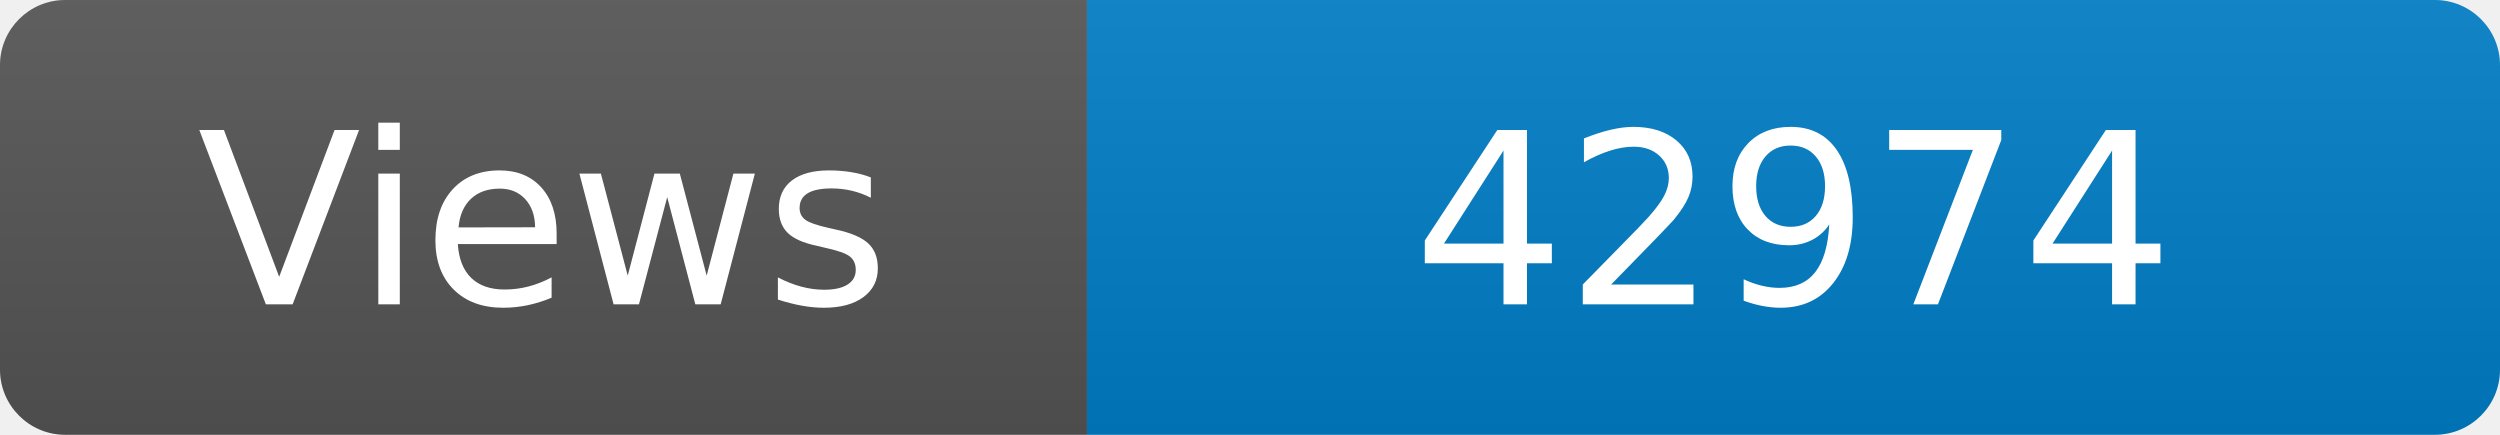
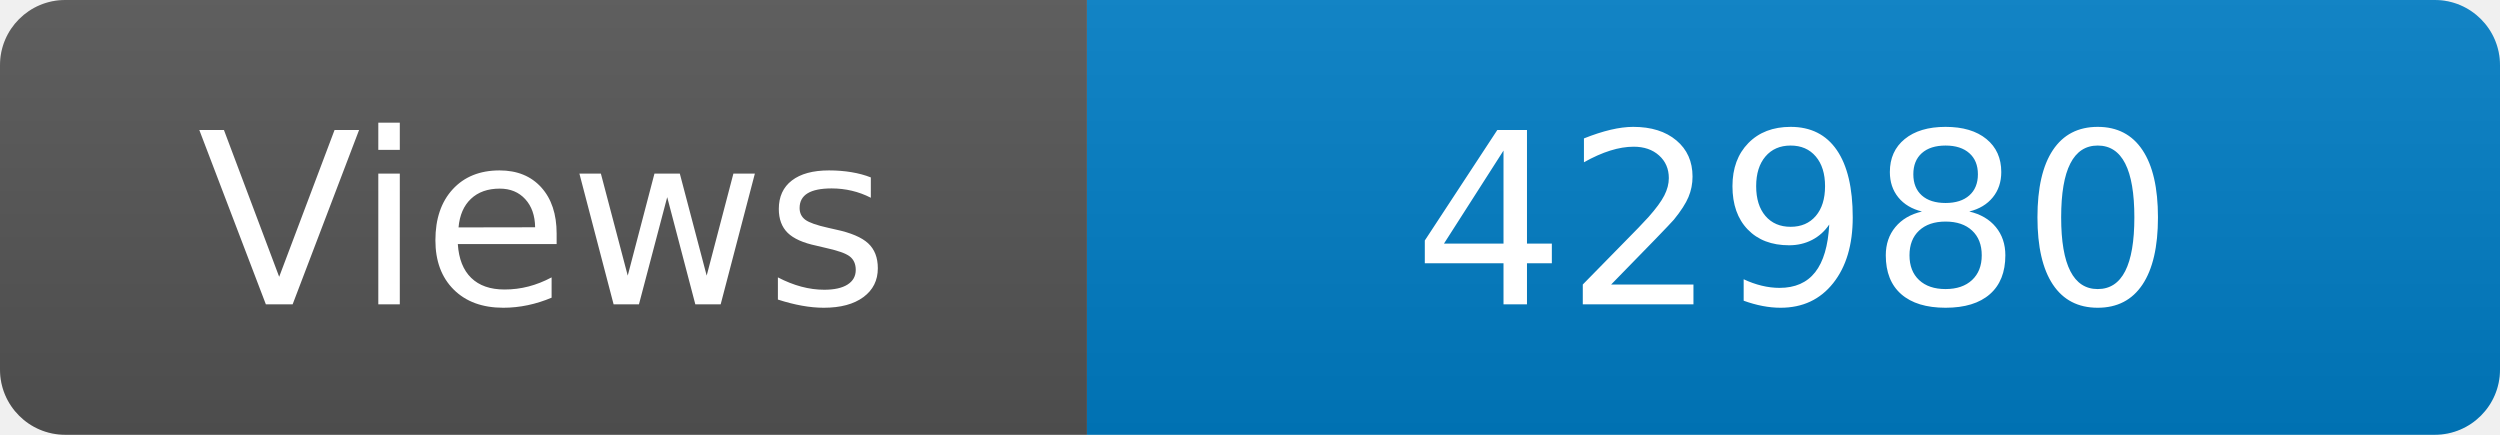
<svg xmlns="http://www.w3.org/2000/svg" width="115" height="20" role="img" aria-label="Maintained?: yes">
  <linearGradient id="s" x2="0" y2="100%">
    <stop offset="0" stop-color="#bbb" stop-opacity=".1" />
    <stop offset="1" stop-opacity=".1" />
  </linearGradient>
  <clipPath id="r">
    <rect width="115" height="20" rx="3" fill="#fff" />
  </clipPath>
  <g clip-path="url(#r)">
    <rect width="50" height="20" fill="#555" />
    <rect x="50" width="160" height="20" fill="#007ec6" />
    <rect width="115" height="20" fill="url(#s)" />
  </g>
  <g fill="#fff" text-anchor="middle" font-family="Verdana,Geneva,DejaVu Sans,sans-serif" font-size="110">
    <text x="250" y="140" transform="scale(.1)" fill="#fff">Views</text>
-     <text x="825" y="140" transform="scale(.1)" fill="#fff">42974</text>
+     <text x="825" y="140" transform="scale(.1)" fill="#fff">42980</text>
  </g>
</svg>
